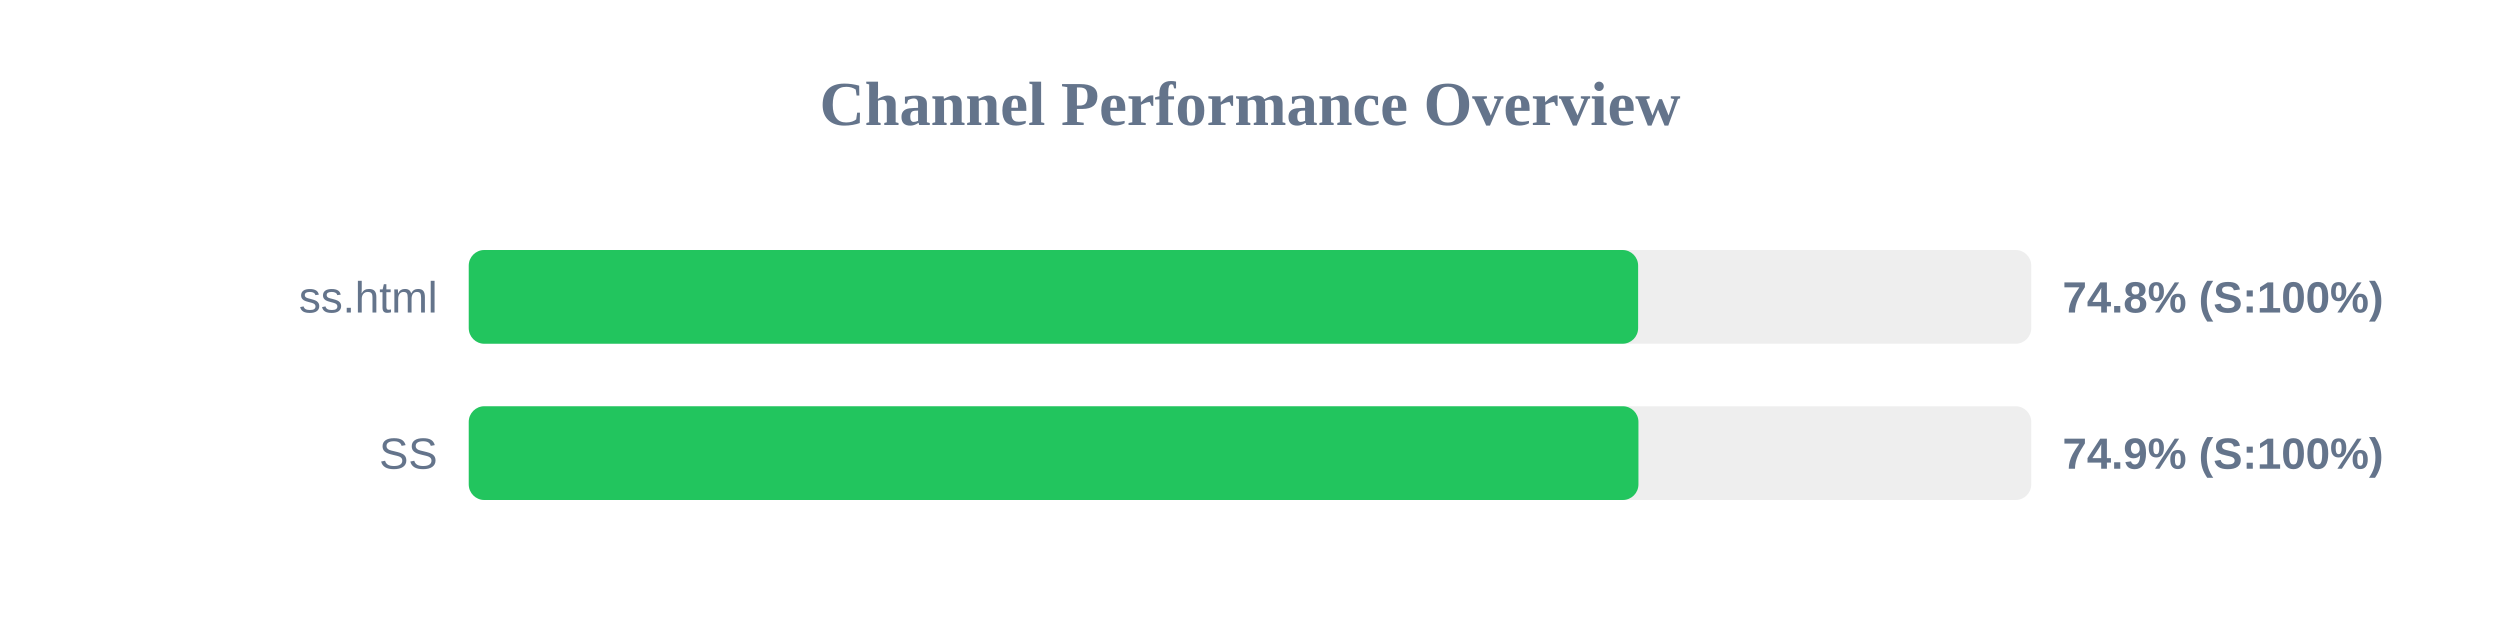
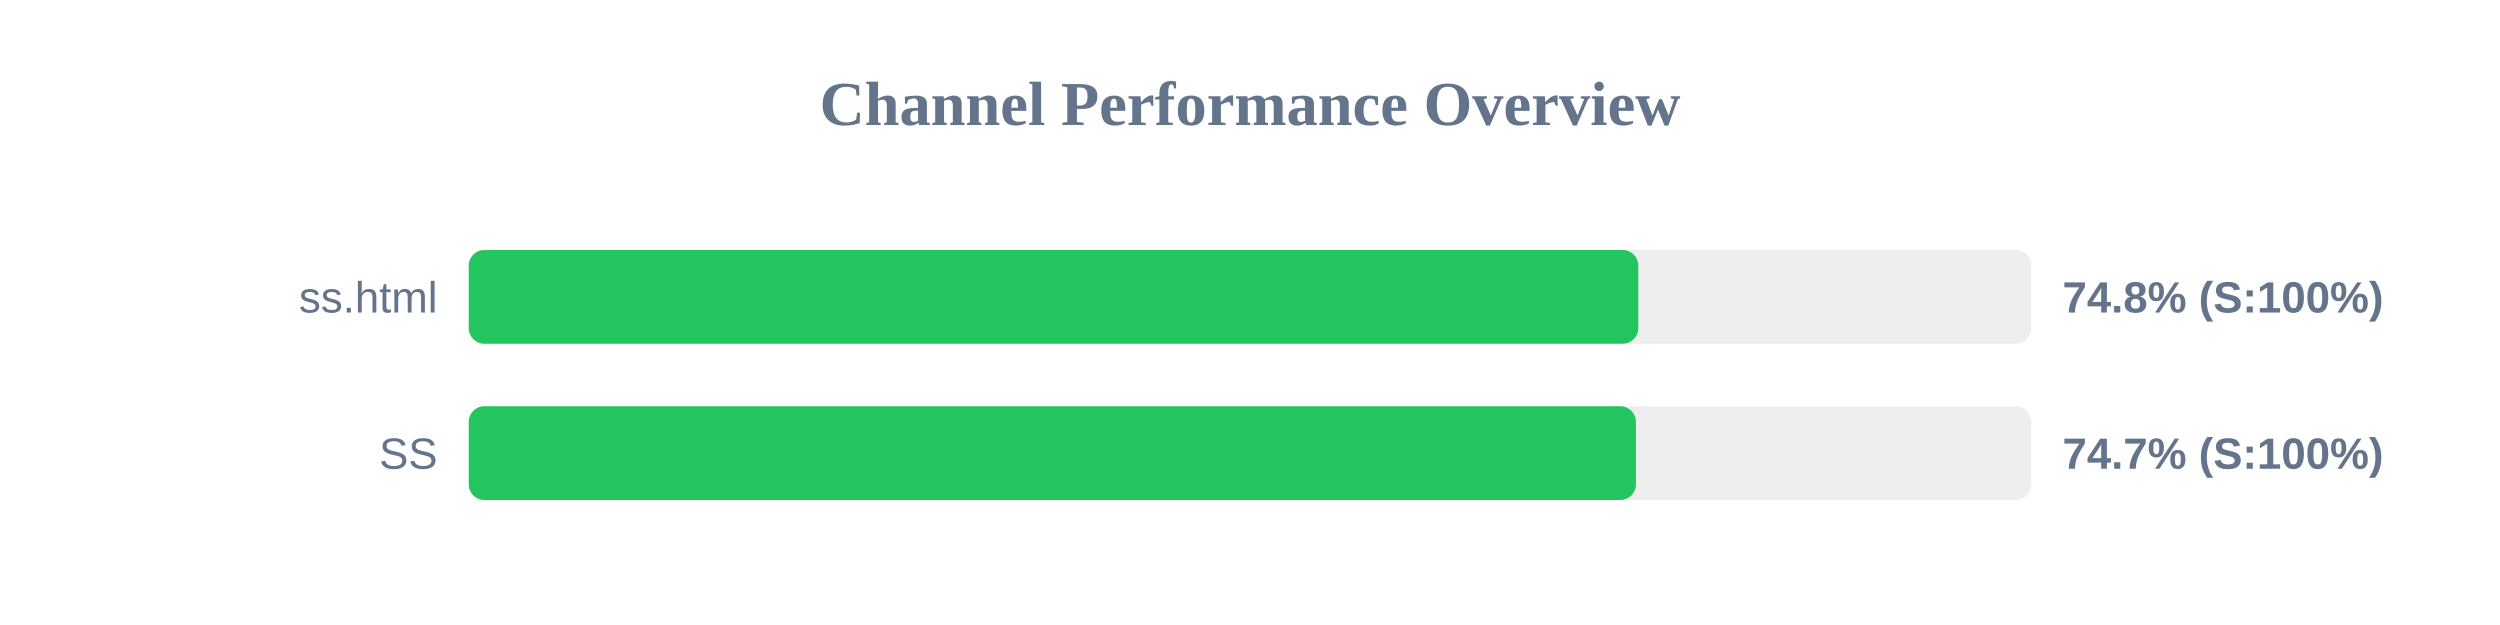
<svg xmlns="http://www.w3.org/2000/svg" width="800" height="200" version="1.1">
  <style>
        .row { font: 14px Arial; fill: #64748b; }
        .score { font: bold 14px Arial; fill: #64748b; }
    </style>
  <text x="400" y="40" text-anchor="middle" font-size="20px" font-weight="bold" fill="#64748b">Channel Performance Overview</text>
  <rect x="150" y="80" width="500" height="30" fill="#eee" rx="5" />
-   <rect x="150" y="80" width="374.2" height="30" fill="#22c55e" rx="5" />
+   <rect x="150" y="80" width="374.25" height="30" fill="#22c55e" rx="5" />
  <text x="140" y="100" text-anchor="end" class="row">ss.html</text>
  <text x="660" y="100" text-anchor="start" class="score">74.8% (S:100%)</text>
  <rect x="150" y="130" width="500" height="30" fill="#eee" rx="5" />
-   <rect x="150" y="130" width="374.3" height="30" fill="#22c55e" rx="5" />
+   <rect x="150" y="130" width="373.5" height="30" fill="#22c55e" rx="5" />
  <text x="140" y="150" text-anchor="end" class="row">SS</text>
-   <text x="660" y="150" text-anchor="start" class="score">74.9% (S:100%)</text>
+   <text x="660" y="150" text-anchor="start" class="score">74.7% (S:100%)</text>
</svg>
